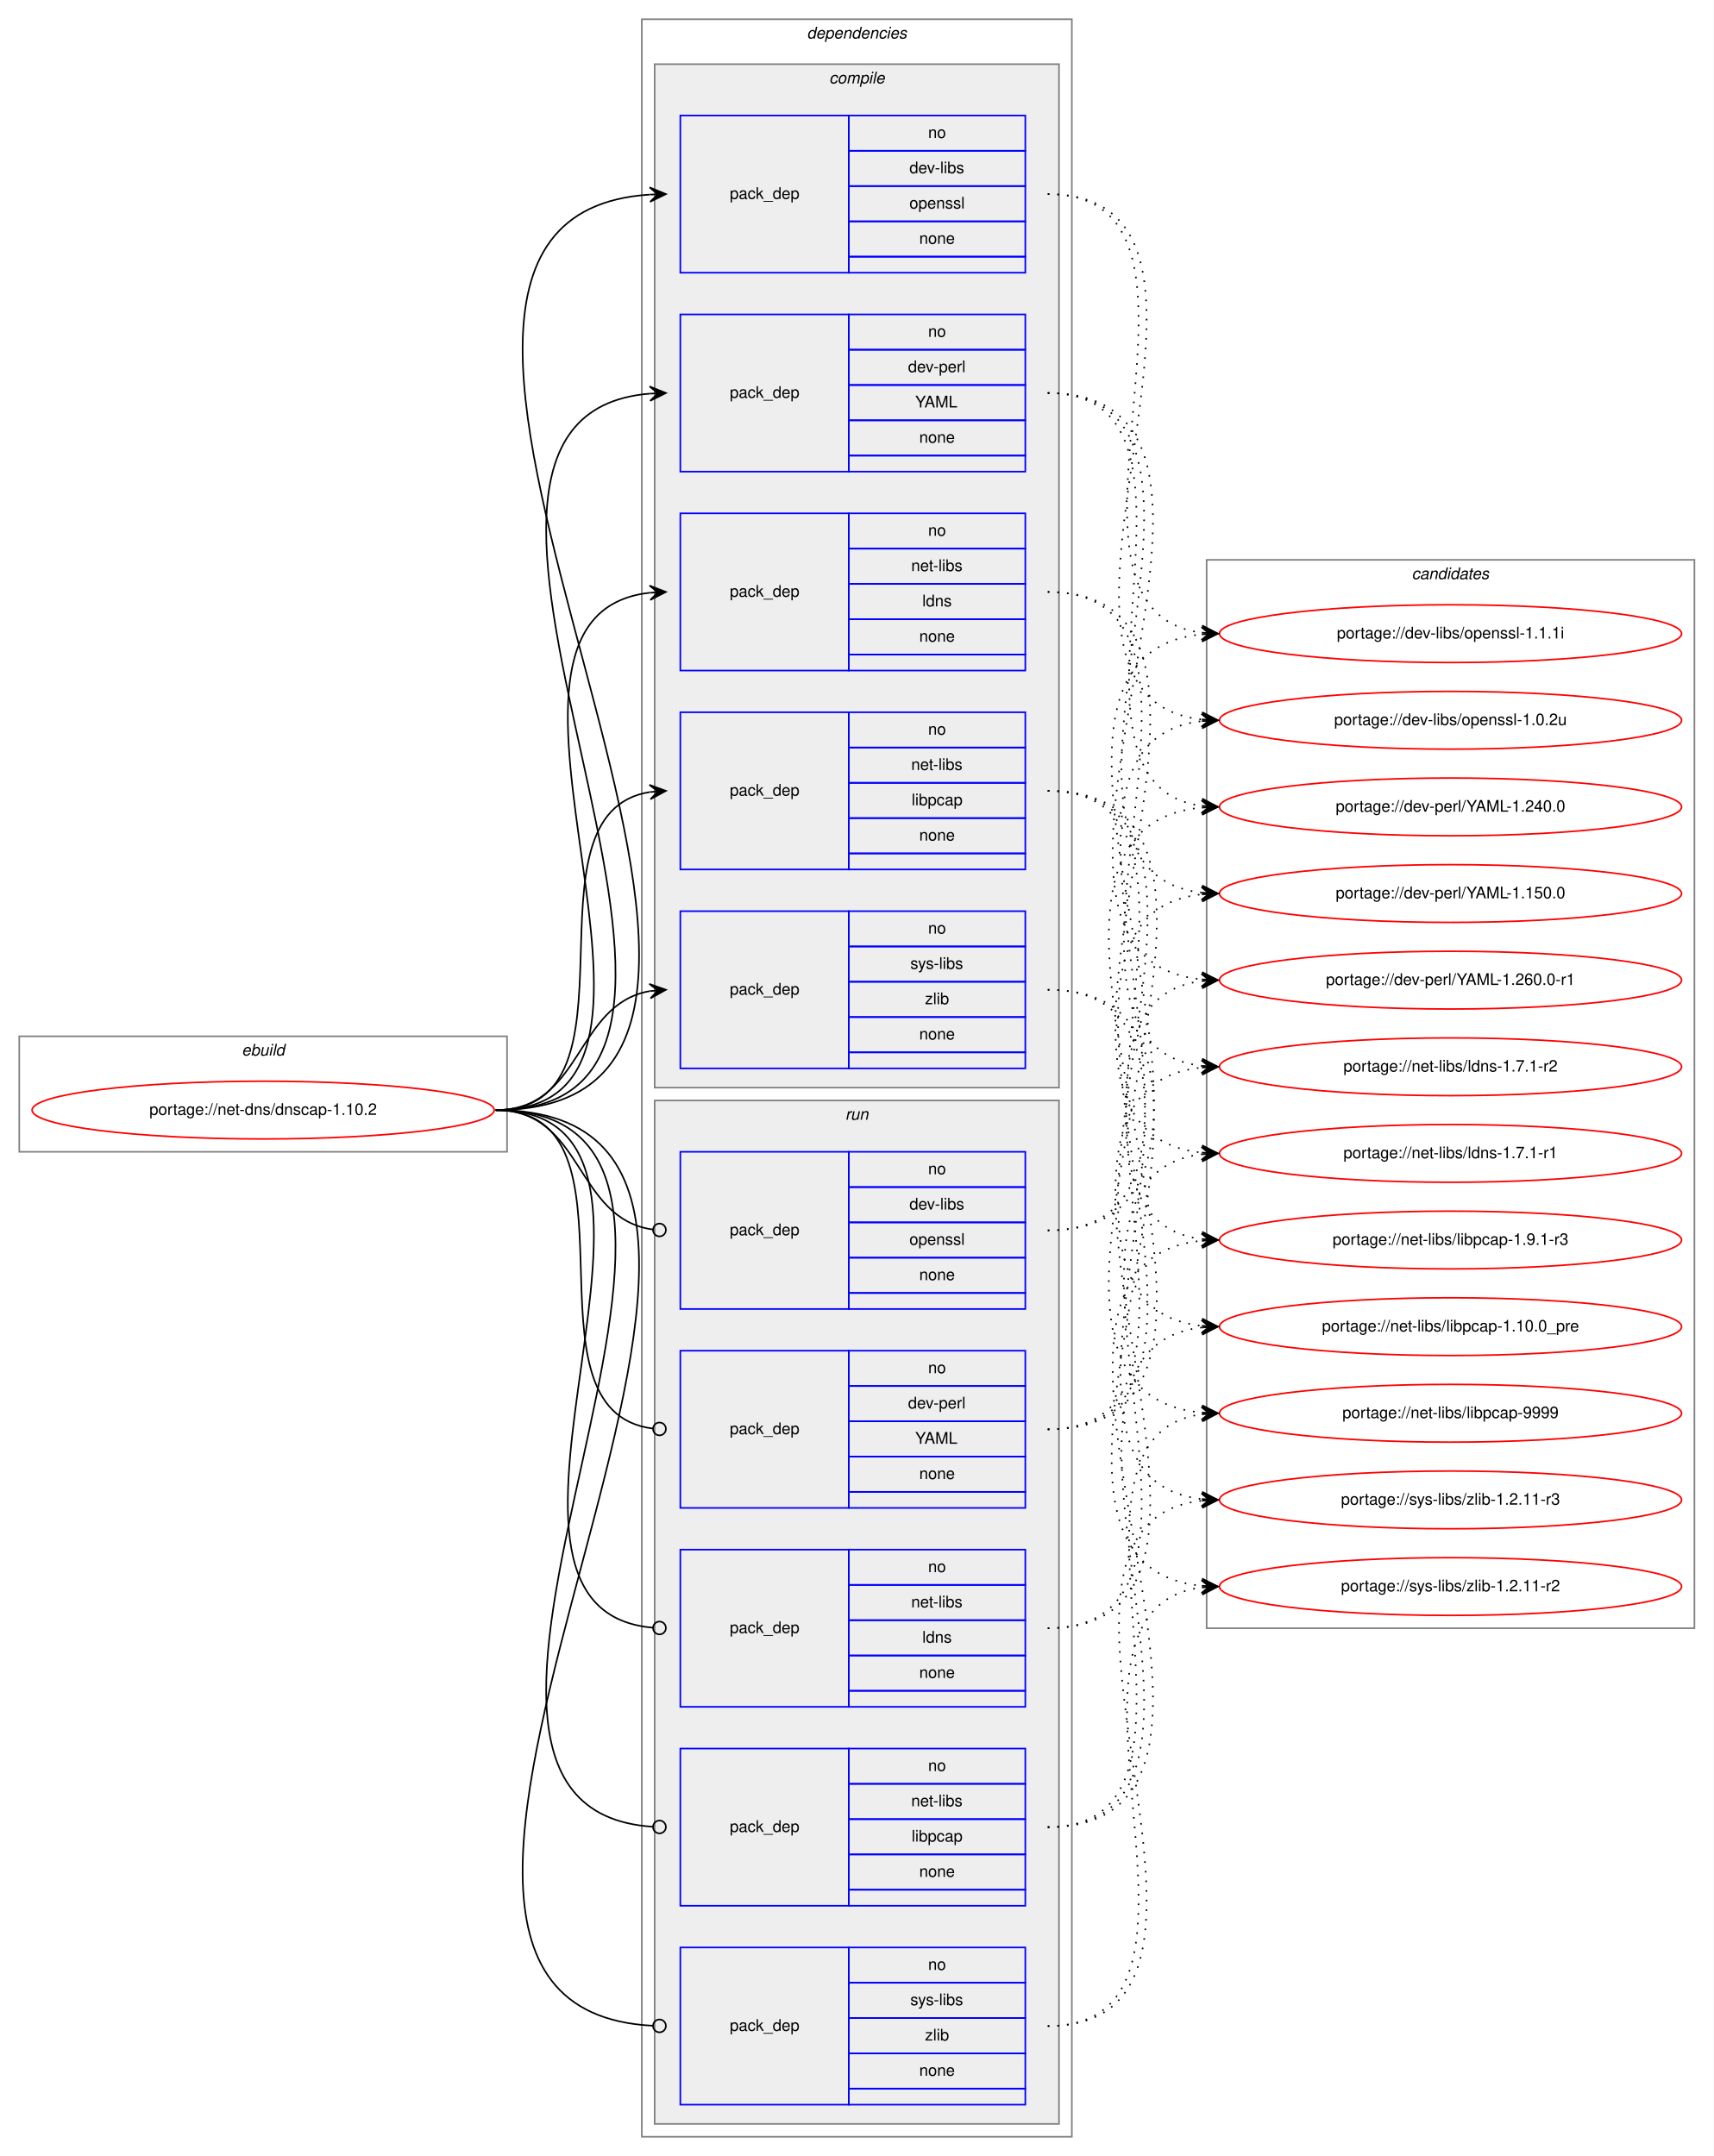
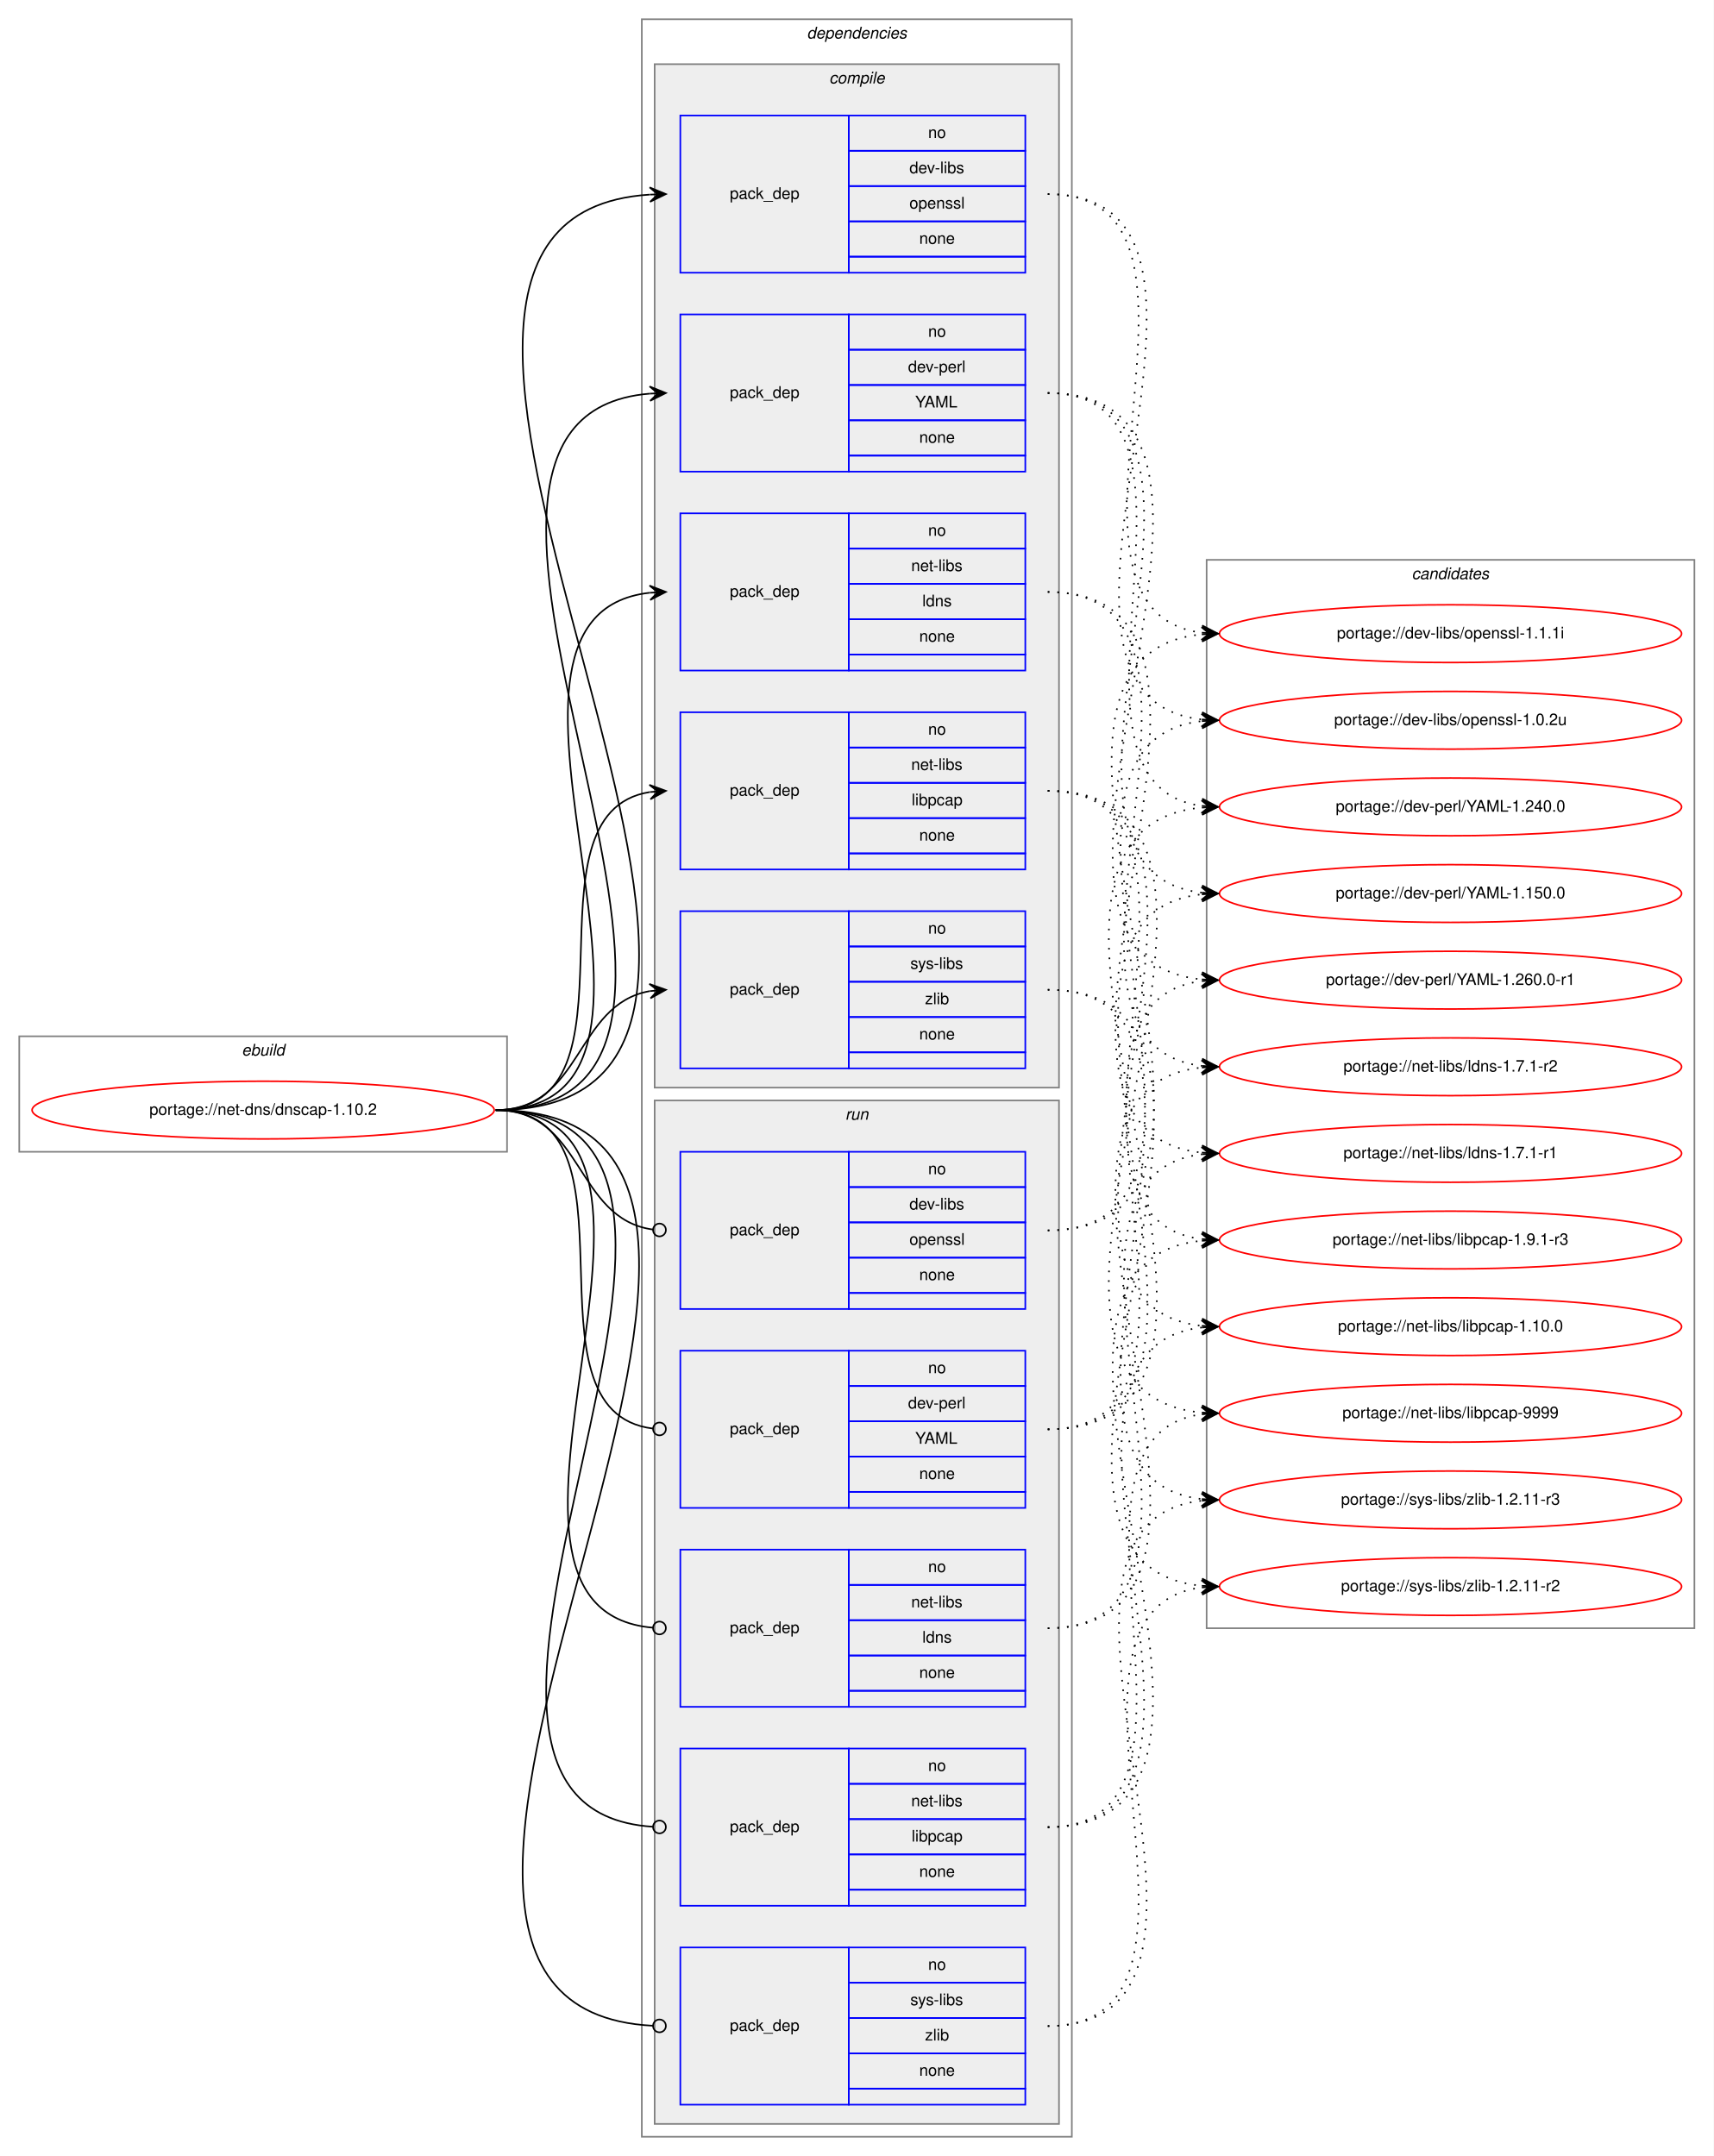
<svg xmlns="http://www.w3.org/2000/svg" xmlns:xlink="http://www.w3.org/1999/xlink" width="1068pt" height="1344pt" viewBox="0.00 0.00 1068.00 1344.00">
  <g id="graph0" class="graph" transform="scale(1 1) rotate(0) translate(4 1340)">
    <polygon fill="white" stroke="transparent" points="-4,4 -4,-1340 1064,-1340 1064,4 -4,4" />
    <g id="clust1" class="cluster">
      <polygon fill="none" stroke="gray" points="8,-622 8,-694 312,-694 312,-622 8,-622" />
      <text text-anchor="start" x="146.66" y="-682" font-family="Helvetica,sans-Serif" font-style="italic" font-size="10.00">ebuild</text>
    </g>
    <g id="clust2" class="cluster">
      <polygon fill="none" stroke="gray" points="396,-8 396,-1328 664,-1328 664,-8 396,-8" />
      <text text-anchor="start" x="498.88" y="-1316" font-family="Helvetica,sans-Serif" font-style="italic" font-size="10.00">dependencies</text>
    </g>
    <g id="clust3" class="cluster">
      <polygon fill="#eeeeee" stroke="gray" points="404,-662 404,-1300 656,-1300 656,-662 404,-662" />
      <text text-anchor="start" x="512.78" y="-1288" font-family="Helvetica,sans-Serif" font-style="italic" font-size="10.00">compile</text>
    </g>
    <g id="clust10" class="cluster">
      <polygon fill="#eeeeee" stroke="gray" points="404,-16 404,-654 656,-654 656,-16 404,-16" />
      <text text-anchor="start" x="522.78" y="-642" font-family="Helvetica,sans-Serif" font-style="italic" font-size="10.00">run</text>
    </g>
    <g id="clust16" class="cluster">
      <polygon fill="none" stroke="gray" points="748,-325 748,-991 1052,-991 1052,-325 748,-325" />
      <text text-anchor="start" x="875.82" y="-979" font-family="Helvetica,sans-Serif" font-style="italic" font-size="10.00">candidates</text>
    </g>
    <g id="node1" class="node">
      <g id="a_node1">
        <a xlink:href="../net-dns/dnscap-1.10.2.svg" xlink:title="portage://net-dns/dnscap-1.10.2">
          <ellipse fill="none" stroke="red" cx="160" cy="-648" rx="144" ry="18" />
          <text text-anchor="middle" x="160" y="-645" font-family="Helvetica,sans-Serif" font-size="10.00">portage://net-dns/dnscap-1.10.2</text>
        </a>
      </g>
    </g>
    <g id="node2" class="node">
      <polygon fill="none" stroke="blue" points="420,-1170 420,-1268 525,-1268 525,-1170 420,-1170" />
      <text text-anchor="start" x="450.82" y="-1216" font-family="Helvetica,sans-Serif" font-size="10.00">pack_dep</text>
      <polygon fill="none" stroke="blue" points="525,-1246 525,-1268 635,-1268 635,-1246 525,-1246" />
      <text text-anchor="start" x="574.44" y="-1254" font-family="Helvetica,sans-Serif" font-size="10.00">no</text>
      <polygon fill="none" stroke="blue" points="525,-1224 525,-1246 635,-1246 635,-1224 525,-1224" />
      <text text-anchor="start" x="562.78" y="-1232" font-family="Helvetica,sans-Serif" font-size="10.00">dev-libs</text>
      <polygon fill="none" stroke="blue" points="525,-1202 525,-1224 635,-1224 635,-1202 525,-1202" />
      <text text-anchor="start" x="562.77" y="-1210" font-family="Helvetica,sans-Serif" font-size="10.00">openssl</text>
      <polygon fill="none" stroke="blue" points="525,-1180 525,-1202 635,-1202 635,-1180 525,-1180" />
      <text text-anchor="start" x="568.88" y="-1188" font-family="Helvetica,sans-Serif" font-size="10.00">none</text>
      <polygon fill="none" stroke="blue" points="525,-1170 525,-1180 635,-1180 635,-1170 525,-1170" />
    </g>
    <g id="edge1" class="edge">
      <path fill="none" stroke="black" d="M305,-648C559.58,-648 163.98,-1203.49 400.78,-1218.68" />
      <polygon fill="black" stroke="black" points="411,-1219 400.87,-1223.19 406,-1218.84 401,-1218.69 401,-1218.69 401,-1218.69 406,-1218.84 401.14,-1214.19 411,-1219 411,-1219" />
    </g>
    <g id="node3" class="node">
      <polygon fill="none" stroke="blue" points="420,-1046 420,-1144 525,-1144 525,-1046 420,-1046" />
      <text text-anchor="start" x="450.82" y="-1092" font-family="Helvetica,sans-Serif" font-size="10.00">pack_dep</text>
      <polygon fill="none" stroke="blue" points="525,-1122 525,-1144 635,-1144 635,-1122 525,-1122" />
      <text text-anchor="start" x="574.44" y="-1130" font-family="Helvetica,sans-Serif" font-size="10.00">no</text>
      <polygon fill="none" stroke="blue" points="525,-1100 525,-1122 635,-1122 635,-1100 525,-1100" />
      <text text-anchor="start" x="561.94" y="-1108" font-family="Helvetica,sans-Serif" font-size="10.00">dev-perl</text>
      <polygon fill="none" stroke="blue" points="525,-1078 525,-1100 635,-1100 635,-1078 525,-1078" />
      <text text-anchor="start" x="566.39" y="-1086" font-family="Helvetica,sans-Serif" font-size="10.00">YAML</text>
      <polygon fill="none" stroke="blue" points="525,-1056 525,-1078 635,-1078 635,-1056 525,-1056" />
      <text text-anchor="start" x="568.88" y="-1064" font-family="Helvetica,sans-Serif" font-size="10.00">none</text>
      <polygon fill="none" stroke="blue" points="525,-1046 525,-1056 635,-1056 635,-1046 525,-1046" />
    </g>
    <g id="edge2" class="edge">
      <path fill="none" stroke="black" d="M305,-648C505.69,-648 217.01,-1079.85 400.97,-1094.61" />
      <polygon fill="black" stroke="black" points="411,-1095 400.83,-1099.11 406,-1094.81 401.01,-1094.61 401.01,-1094.61 401.01,-1094.61 406,-1094.81 401.18,-1090.12 411,-1095 411,-1095" />
    </g>
    <g id="node4" class="node">
      <polygon fill="none" stroke="blue" points="420,-922 420,-1020 525,-1020 525,-922 420,-922" />
      <text text-anchor="start" x="450.82" y="-968" font-family="Helvetica,sans-Serif" font-size="10.00">pack_dep</text>
      <polygon fill="none" stroke="blue" points="525,-998 525,-1020 635,-1020 635,-998 525,-998" />
      <text text-anchor="start" x="574.44" y="-1006" font-family="Helvetica,sans-Serif" font-size="10.00">no</text>
      <polygon fill="none" stroke="blue" points="525,-976 525,-998 635,-998 635,-976 525,-976" />
      <text text-anchor="start" x="563.89" y="-984" font-family="Helvetica,sans-Serif" font-size="10.00">net-libs</text>
      <polygon fill="none" stroke="blue" points="525,-954 525,-976 635,-976 635,-954 525,-954" />
      <text text-anchor="start" x="570.83" y="-962" font-family="Helvetica,sans-Serif" font-size="10.00">ldns</text>
      <polygon fill="none" stroke="blue" points="525,-932 525,-954 635,-954 635,-932 525,-932" />
      <text text-anchor="start" x="568.88" y="-940" font-family="Helvetica,sans-Serif" font-size="10.00">none</text>
      <polygon fill="none" stroke="blue" points="525,-922 525,-932 635,-932 635,-922 525,-922" />
    </g>
    <g id="edge3" class="edge">
      <path fill="none" stroke="black" d="M305,-648C452.55,-648 268.92,-956.04 400.94,-970.48" />
      <polygon fill="black" stroke="black" points="411,-971 400.78,-974.97 406.01,-970.74 401.01,-970.48 401.01,-970.48 401.01,-970.48 406.01,-970.74 401.25,-965.99 411,-971 411,-971" />
    </g>
    <g id="node5" class="node">
      <polygon fill="none" stroke="blue" points="420,-798 420,-896 525,-896 525,-798 420,-798" />
      <text text-anchor="start" x="450.82" y="-844" font-family="Helvetica,sans-Serif" font-size="10.00">pack_dep</text>
      <polygon fill="none" stroke="blue" points="525,-874 525,-896 635,-896 635,-874 525,-874" />
      <text text-anchor="start" x="574.44" y="-882" font-family="Helvetica,sans-Serif" font-size="10.00">no</text>
      <polygon fill="none" stroke="blue" points="525,-852 525,-874 635,-874 635,-852 525,-852" />
      <text text-anchor="start" x="563.89" y="-860" font-family="Helvetica,sans-Serif" font-size="10.00">net-libs</text>
      <polygon fill="none" stroke="blue" points="525,-830 525,-852 635,-852 635,-830 525,-830" />
      <text text-anchor="start" x="564.16" y="-838" font-family="Helvetica,sans-Serif" font-size="10.00">libpcap</text>
      <polygon fill="none" stroke="blue" points="525,-808 525,-830 635,-830 635,-808 525,-808" />
      <text text-anchor="start" x="568.88" y="-816" font-family="Helvetica,sans-Serif" font-size="10.00">none</text>
      <polygon fill="none" stroke="blue" points="525,-798 525,-808 635,-808 635,-798 525,-798" />
    </g>
    <g id="edge4" class="edge">
      <path fill="none" stroke="black" d="M305,-648C401.59,-648 317.36,-832.88 400.88,-846.24" />
      <polygon fill="black" stroke="black" points="411,-847 400.69,-850.74 406.01,-846.63 401.03,-846.25 401.03,-846.25 401.03,-846.25 406.01,-846.63 401.37,-841.76 411,-847 411,-847" />
    </g>
    <g id="node6" class="node">
      <polygon fill="none" stroke="blue" points="420,-674 420,-772 525,-772 525,-674 420,-674" />
      <text text-anchor="start" x="450.82" y="-720" font-family="Helvetica,sans-Serif" font-size="10.00">pack_dep</text>
      <polygon fill="none" stroke="blue" points="525,-750 525,-772 635,-772 635,-750 525,-750" />
      <text text-anchor="start" x="574.44" y="-758" font-family="Helvetica,sans-Serif" font-size="10.00">no</text>
      <polygon fill="none" stroke="blue" points="525,-728 525,-750 635,-750 635,-728 525,-728" />
      <text text-anchor="start" x="563.34" y="-736" font-family="Helvetica,sans-Serif" font-size="10.00">sys-libs</text>
      <polygon fill="none" stroke="blue" points="525,-706 525,-728 635,-728 635,-706 525,-706" />
      <text text-anchor="start" x="572.5" y="-714" font-family="Helvetica,sans-Serif" font-size="10.00">zlib</text>
      <polygon fill="none" stroke="blue" points="525,-684 525,-706 635,-706 635,-684 525,-684" />
      <text text-anchor="start" x="568.88" y="-692" font-family="Helvetica,sans-Serif" font-size="10.00">none</text>
      <polygon fill="none" stroke="blue" points="525,-674 525,-684 635,-684 635,-674 525,-674" />
    </g>
    <g id="edge5" class="edge">
      <path fill="none" stroke="black" d="M305,-648C359.1,-648 354.2,-713.92 400.93,-722.16" />
      <polygon fill="black" stroke="black" points="411,-723 400.66,-726.65 406.02,-722.58 401.03,-722.17 401.03,-722.17 401.03,-722.17 406.02,-722.58 401.41,-717.68 411,-723 411,-723" />
    </g>
    <g id="node7" class="node">
      <polygon fill="none" stroke="blue" points="420,-524 420,-622 525,-622 525,-524 420,-524" />
      <text text-anchor="start" x="450.82" y="-570" font-family="Helvetica,sans-Serif" font-size="10.00">pack_dep</text>
      <polygon fill="none" stroke="blue" points="525,-600 525,-622 635,-622 635,-600 525,-600" />
      <text text-anchor="start" x="574.44" y="-608" font-family="Helvetica,sans-Serif" font-size="10.00">no</text>
      <polygon fill="none" stroke="blue" points="525,-578 525,-600 635,-600 635,-578 525,-578" />
      <text text-anchor="start" x="562.78" y="-586" font-family="Helvetica,sans-Serif" font-size="10.00">dev-libs</text>
      <polygon fill="none" stroke="blue" points="525,-556 525,-578 635,-578 635,-556 525,-556" />
      <text text-anchor="start" x="562.77" y="-564" font-family="Helvetica,sans-Serif" font-size="10.00">openssl</text>
      <polygon fill="none" stroke="blue" points="525,-534 525,-556 635,-556 635,-534 525,-534" />
      <text text-anchor="start" x="568.88" y="-542" font-family="Helvetica,sans-Serif" font-size="10.00">none</text>
      <polygon fill="none" stroke="blue" points="525,-524 525,-534 635,-534 635,-524 525,-524" />
    </g>
    <g id="edge6" class="edge">
      <path fill="none" stroke="black" d="M305,-648C359.89,-648 354.05,-580.15 403.01,-573.52" />
      <ellipse fill="none" stroke="black" cx="407.01" cy="-573.26" rx="4" ry="4" />
    </g>
    <g id="node8" class="node">
      <polygon fill="none" stroke="blue" points="420,-400 420,-498 525,-498 525,-400 420,-400" />
      <text text-anchor="start" x="450.82" y="-446" font-family="Helvetica,sans-Serif" font-size="10.00">pack_dep</text>
      <polygon fill="none" stroke="blue" points="525,-476 525,-498 635,-498 635,-476 525,-476" />
      <text text-anchor="start" x="574.44" y="-484" font-family="Helvetica,sans-Serif" font-size="10.00">no</text>
      <polygon fill="none" stroke="blue" points="525,-454 525,-476 635,-476 635,-454 525,-454" />
      <text text-anchor="start" x="561.94" y="-462" font-family="Helvetica,sans-Serif" font-size="10.00">dev-perl</text>
      <polygon fill="none" stroke="blue" points="525,-432 525,-454 635,-454 635,-432 525,-432" />
      <text text-anchor="start" x="566.39" y="-440" font-family="Helvetica,sans-Serif" font-size="10.00">YAML</text>
      <polygon fill="none" stroke="blue" points="525,-410 525,-432 635,-432 635,-410 525,-410" />
      <text text-anchor="start" x="568.88" y="-418" font-family="Helvetica,sans-Serif" font-size="10.00">none</text>
      <polygon fill="none" stroke="blue" points="525,-400 525,-410 635,-410 635,-400 525,-400" />
    </g>
    <g id="edge7" class="edge">
      <path fill="none" stroke="black" d="M305,-648C402.37,-648 315.98,-460.11 402.95,-449.47" />
      <ellipse fill="none" stroke="black" cx="407.01" cy="-449.23" rx="4" ry="4" />
    </g>
    <g id="node9" class="node">
      <polygon fill="none" stroke="blue" points="420,-276 420,-374 525,-374 525,-276 420,-276" />
      <text text-anchor="start" x="450.82" y="-322" font-family="Helvetica,sans-Serif" font-size="10.00">pack_dep</text>
      <polygon fill="none" stroke="blue" points="525,-352 525,-374 635,-374 635,-352 525,-352" />
      <text text-anchor="start" x="574.44" y="-360" font-family="Helvetica,sans-Serif" font-size="10.00">no</text>
      <polygon fill="none" stroke="blue" points="525,-330 525,-352 635,-352 635,-330 525,-330" />
      <text text-anchor="start" x="563.89" y="-338" font-family="Helvetica,sans-Serif" font-size="10.00">net-libs</text>
      <polygon fill="none" stroke="blue" points="525,-308 525,-330 635,-330 635,-308 525,-308" />
      <text text-anchor="start" x="570.83" y="-316" font-family="Helvetica,sans-Serif" font-size="10.00">ldns</text>
      <polygon fill="none" stroke="blue" points="525,-286 525,-308 635,-308 635,-286 525,-286" />
      <text text-anchor="start" x="568.88" y="-294" font-family="Helvetica,sans-Serif" font-size="10.00">none</text>
      <polygon fill="none" stroke="blue" points="525,-276 525,-286 635,-286 635,-276 525,-276" />
    </g>
    <g id="edge8" class="edge">
      <path fill="none" stroke="black" d="M305,-648C453.28,-648 267.07,-336.88 402.94,-325.33" />
      <ellipse fill="none" stroke="black" cx="407" cy="-325.16" rx="4" ry="4" />
    </g>
    <g id="node10" class="node">
      <polygon fill="none" stroke="blue" points="420,-152 420,-250 525,-250 525,-152 420,-152" />
      <text text-anchor="start" x="450.82" y="-198" font-family="Helvetica,sans-Serif" font-size="10.00">pack_dep</text>
      <polygon fill="none" stroke="blue" points="525,-228 525,-250 635,-250 635,-228 525,-228" />
      <text text-anchor="start" x="574.44" y="-236" font-family="Helvetica,sans-Serif" font-size="10.00">no</text>
      <polygon fill="none" stroke="blue" points="525,-206 525,-228 635,-228 635,-206 525,-206" />
      <text text-anchor="start" x="563.89" y="-214" font-family="Helvetica,sans-Serif" font-size="10.00">net-libs</text>
      <polygon fill="none" stroke="blue" points="525,-184 525,-206 635,-206 635,-184 525,-184" />
      <text text-anchor="start" x="564.16" y="-192" font-family="Helvetica,sans-Serif" font-size="10.00">libpcap</text>
      <polygon fill="none" stroke="blue" points="525,-162 525,-184 635,-184 635,-162 525,-162" />
      <text text-anchor="start" x="568.88" y="-170" font-family="Helvetica,sans-Serif" font-size="10.00">none</text>
      <polygon fill="none" stroke="blue" points="525,-152 525,-162 635,-162 635,-152 525,-152" />
    </g>
    <g id="edge9" class="edge">
      <path fill="none" stroke="black" d="M305,-648C506.38,-648 215,-213.14 402.91,-201.25" />
      <ellipse fill="none" stroke="black" cx="407" cy="-201.12" rx="4" ry="4" />
    </g>
    <g id="node11" class="node">
      <polygon fill="none" stroke="blue" points="420,-28 420,-126 525,-126 525,-28 420,-28" />
      <text text-anchor="start" x="450.82" y="-74" font-family="Helvetica,sans-Serif" font-size="10.00">pack_dep</text>
      <polygon fill="none" stroke="blue" points="525,-104 525,-126 635,-126 635,-104 525,-104" />
      <text text-anchor="start" x="574.44" y="-112" font-family="Helvetica,sans-Serif" font-size="10.00">no</text>
      <polygon fill="none" stroke="blue" points="525,-82 525,-104 635,-104 635,-82 525,-82" />
      <text text-anchor="start" x="563.34" y="-90" font-family="Helvetica,sans-Serif" font-size="10.00">sys-libs</text>
      <polygon fill="none" stroke="blue" points="525,-60 525,-82 635,-82 635,-60 525,-60" />
      <text text-anchor="start" x="572.5" y="-68" font-family="Helvetica,sans-Serif" font-size="10.00">zlib</text>
      <polygon fill="none" stroke="blue" points="525,-38 525,-60 635,-60 635,-38 525,-38" />
      <text text-anchor="start" x="568.88" y="-46" font-family="Helvetica,sans-Serif" font-size="10.00">none</text>
      <polygon fill="none" stroke="blue" points="525,-28 525,-38 635,-38 635,-28 525,-28" />
    </g>
    <g id="edge10" class="edge">
      <path fill="none" stroke="black" d="M305,-648C560.34,-648 161.62,-89.2 402.91,-77.2" />
      <ellipse fill="none" stroke="black" cx="407" cy="-77.1" rx="4" ry="4" />
    </g>
    <g id="node12" class="node">
      <g id="a_node12">
        <a xlink:href="../dev-libs/openssl-1.1.1i.svg" xlink:title="portage://dev-libs/openssl-1.1.1i">
          <ellipse fill="none" stroke="red" cx="900" cy="-945" rx="144" ry="18" />
          <text text-anchor="middle" x="900" y="-942" font-family="Helvetica,sans-Serif" font-size="10.00">portage://dev-libs/openssl-1.1.1i</text>
        </a>
      </g>
    </g>
    <g id="edge11" class="edge">
      <path fill="none" stroke="black" stroke-dasharray="1,5" d="M649,-1219C776,-1219 632.7,-959.78 744.92,-945.6" />
      <polygon fill="black" stroke="black" points="755,-945 745.29,-950.09 750.01,-945.3 745.02,-945.6 745.02,-945.6 745.02,-945.6 750.01,-945.3 744.75,-941.11 755,-945 755,-945" />
    </g>
    <g id="node13" class="node">
      <g id="a_node13">
        <a xlink:href="../dev-libs/openssl-1.0.2u.svg" xlink:title="portage://dev-libs/openssl-1.0.2u">
          <ellipse fill="none" stroke="red" cx="900" cy="-891" rx="144" ry="18" />
          <text text-anchor="middle" x="900" y="-888" font-family="Helvetica,sans-Serif" font-size="10.00">portage://dev-libs/openssl-1.0.2u</text>
        </a>
      </g>
    </g>
    <g id="edge12" class="edge">
      <path fill="none" stroke="black" stroke-dasharray="1,5" d="M649,-1219C798.61,-1219 611,-906.19 744.8,-891.53" />
      <polygon fill="black" stroke="black" points="755,-891 745.25,-896.02 750.01,-891.26 745.01,-891.52 745.01,-891.52 745.01,-891.52 750.01,-891.26 744.78,-887.03 755,-891 755,-891" />
    </g>
    <g id="node14" class="node">
      <g id="a_node14">
        <a xlink:href="../dev-perl/YAML-1.260.0-r1.svg" xlink:title="portage://dev-perl/YAML-1.260.0-r1">
          <ellipse fill="none" stroke="red" cx="900" cy="-729" rx="144" ry="18" />
          <text text-anchor="middle" x="900" y="-726" font-family="Helvetica,sans-Serif" font-size="10.00">portage://dev-perl/YAML-1.260.0-r1</text>
        </a>
      </g>
    </g>
    <g id="edge13" class="edge">
      <path fill="none" stroke="black" stroke-dasharray="1,5" d="M649,-1095C814.71,-1095 595.46,-744.56 744.63,-729.5" />
      <polygon fill="black" stroke="black" points="755,-729 745.23,-733.98 750.01,-729.24 745.01,-729.48 745.01,-729.48 745.01,-729.48 750.01,-729.24 744.79,-724.99 755,-729 755,-729" />
    </g>
    <g id="node15" class="node">
      <g id="a_node15">
        <a xlink:href="../dev-perl/YAML-1.240.0.svg" xlink:title="portage://dev-perl/YAML-1.240.0">
          <ellipse fill="none" stroke="red" cx="900" cy="-837" rx="144" ry="18" />
          <text text-anchor="middle" x="900" y="-834" font-family="Helvetica,sans-Serif" font-size="10.00">portage://dev-perl/YAML-1.240.0</text>
        </a>
      </g>
    </g>
    <g id="edge14" class="edge">
      <path fill="none" stroke="black" stroke-dasharray="1,5" d="M649,-1095C769.34,-1095 639.12,-851.9 744.78,-837.65" />
      <polygon fill="black" stroke="black" points="755,-837 745.31,-842.13 750.01,-837.32 745.02,-837.64 745.02,-837.64 745.02,-837.64 750.01,-837.32 744.73,-833.14 755,-837 755,-837" />
    </g>
    <g id="node16" class="node">
      <g id="a_node16">
        <a xlink:href="../dev-perl/YAML-1.150.0.svg" xlink:title="portage://dev-perl/YAML-1.150.0">
          <ellipse fill="none" stroke="red" cx="900" cy="-783" rx="144" ry="18" />
          <text text-anchor="middle" x="900" y="-780" font-family="Helvetica,sans-Serif" font-size="10.00">portage://dev-perl/YAML-1.150.0</text>
        </a>
      </g>
    </g>
    <g id="edge15" class="edge">
      <path fill="none" stroke="black" stroke-dasharray="1,5" d="M649,-1095C791.88,-1095 617.48,-798.05 744.86,-783.55" />
      <polygon fill="black" stroke="black" points="755,-783 745.26,-788.03 750.01,-783.27 745.01,-783.54 745.01,-783.54 745.01,-783.54 750.01,-783.27 744.77,-779.05 755,-783 755,-783" />
    </g>
    <g id="node17" class="node">
      <g id="a_node17">
        <a xlink:href="../net-libs/ldns-1.7.1-r2.svg" xlink:title="portage://net-libs/ldns-1.7.1-r2">
          <ellipse fill="none" stroke="red" cx="900" cy="-675" rx="144" ry="18" />
          <text text-anchor="middle" x="900" y="-672" font-family="Helvetica,sans-Serif" font-size="10.00">portage://net-libs/ldns-1.7.1-r2</text>
        </a>
      </g>
    </g>
    <g id="edge16" class="edge">
      <path fill="none" stroke="black" stroke-dasharray="1,5" d="M649,-971C785.19,-971 623.87,-689.84 744.95,-675.56" />
      <polygon fill="black" stroke="black" points="755,-675 745.27,-680.05 750.01,-675.28 745.02,-675.56 745.02,-675.56 745.02,-675.56 750.01,-675.28 744.76,-671.07 755,-675 755,-675" />
    </g>
    <g id="node18" class="node">
      <g id="a_node18">
        <a xlink:href="../net-libs/ldns-1.7.1-r1.svg" xlink:title="portage://net-libs/ldns-1.7.1-r1">
          <ellipse fill="none" stroke="red" cx="900" cy="-621" rx="144" ry="18" />
          <text text-anchor="middle" x="900" y="-618" font-family="Helvetica,sans-Serif" font-size="10.00">portage://net-libs/ldns-1.7.1-r1</text>
        </a>
      </g>
    </g>
    <g id="edge17" class="edge">
      <path fill="none" stroke="black" stroke-dasharray="1,5" d="M649,-971C807.88,-971 602.12,-636.55 744.62,-621.52" />
      <polygon fill="black" stroke="black" points="755,-621 745.24,-626 750.01,-621.25 745.01,-621.5 745.01,-621.5 745.01,-621.5 750.01,-621.25 744.79,-617.01 755,-621 755,-621" />
    </g>
    <g id="node19" class="node">
      <g id="a_node19">
        <a xlink:href="../net-libs/libpcap-9999.svg" xlink:title="portage://net-libs/libpcap-9999">
          <ellipse fill="none" stroke="red" cx="900" cy="-459" rx="144" ry="18" />
          <text text-anchor="middle" x="900" y="-456" font-family="Helvetica,sans-Serif" font-size="10.00">portage://net-libs/libpcap-9999</text>
        </a>
      </g>
    </g>
    <g id="edge18" class="edge">
      <path fill="none" stroke="black" stroke-dasharray="1,5" d="M649,-847C824.1,-847 586.37,-474.75 744.54,-459.48" />
      <polygon fill="black" stroke="black" points="755,-459 745.22,-463.96 750.01,-459.23 745.01,-459.46 745.01,-459.46 745.01,-459.46 750.01,-459.23 744.8,-454.97 755,-459 755,-459" />
    </g>
    <g id="node20" class="node">
      <g id="a_node20">
        <a xlink:href="../net-libs/libpcap-1.9.1-r3.svg" xlink:title="portage://net-libs/libpcap-1.9.1-r3">
          <ellipse fill="none" stroke="red" cx="900" cy="-567" rx="144" ry="18" />
          <text text-anchor="middle" x="900" y="-564" font-family="Helvetica,sans-Serif" font-size="10.00">portage://net-libs/libpcap-1.9.1-r3</text>
        </a>
      </g>
    </g>
    <g id="edge19" class="edge">
      <path fill="none" stroke="black" stroke-dasharray="1,5" d="M649,-847C778.42,-847 630.47,-582.1 744.73,-567.62" />
      <polygon fill="black" stroke="black" points="755,-567 745.29,-572.09 750.01,-567.3 745.02,-567.6 745.02,-567.6 745.02,-567.6 750.01,-567.3 744.75,-563.11 755,-567 755,-567" />
    </g>
    <g id="node21" class="node">
      <g id="a_node21">
-         <a xlink:href="../net-libs/libpcap-1.10.0_pre.svg" xlink:title="portage://net-libs/libpcap-1.10.0_pre">
+         <a xlink:href="../net-libs/libpcap-1.10.0.svg" xlink:title="portage://net-libs/libpcap-1.10.0">
          <ellipse fill="none" stroke="red" cx="900" cy="-513" rx="144" ry="18" />
-           <text text-anchor="middle" x="900" y="-510" font-family="Helvetica,sans-Serif" font-size="10.00">portage://net-libs/libpcap-1.10.0_pre</text>
+           <text text-anchor="middle" x="900" y="-510" font-family="Helvetica,sans-Serif" font-size="10.00">portage://net-libs/libpcap-1.10.0</text>
        </a>
      </g>
    </g>
    <g id="edge20" class="edge">
      <path fill="none" stroke="black" stroke-dasharray="1,5" d="M649,-847C801.09,-847 608.69,-528.47 744.64,-513.54" />
      <polygon fill="black" stroke="black" points="755,-513 745.25,-518.02 750.01,-513.26 745.01,-513.52 745.01,-513.52 745.01,-513.52 750.01,-513.26 744.78,-509.03 755,-513 755,-513" />
    </g>
    <g id="node22" class="node">
      <g id="a_node22">
        <a xlink:href="../sys-libs/zlib-1.2.11-r3.svg" xlink:title="portage://sys-libs/zlib-1.2.11-r3">
          <ellipse fill="none" stroke="red" cx="900" cy="-405" rx="144" ry="18" />
          <text text-anchor="middle" x="900" y="-402" font-family="Helvetica,sans-Serif" font-size="10.00">portage://sys-libs/zlib-1.2.11-r3</text>
        </a>
      </g>
    </g>
    <g id="edge21" class="edge">
      <path fill="none" stroke="black" stroke-dasharray="1,5" d="M649,-723C794.34,-723 615.19,-420.34 744.69,-405.56" />
      <polygon fill="black" stroke="black" points="755,-405 745.26,-410.04 750.01,-405.27 745.01,-405.54 745.01,-405.54 745.01,-405.54 750.01,-405.27 744.77,-401.05 755,-405 755,-405" />
    </g>
    <g id="node23" class="node">
      <g id="a_node23">
        <a xlink:href="../sys-libs/zlib-1.2.11-r2.svg" xlink:title="portage://sys-libs/zlib-1.2.11-r2">
          <ellipse fill="none" stroke="red" cx="900" cy="-351" rx="144" ry="18" />
          <text text-anchor="middle" x="900" y="-348" font-family="Helvetica,sans-Serif" font-size="10.00">portage://sys-libs/zlib-1.2.11-r2</text>
        </a>
      </g>
    </g>
    <g id="edge22" class="edge">
      <path fill="none" stroke="black" stroke-dasharray="1,5" d="M649,-723C817.39,-723 592.67,-366.1 744.93,-351.46" />
      <polygon fill="black" stroke="black" points="755,-351 745.22,-355.95 750.01,-351.23 745.01,-351.46 745.01,-351.46 745.01,-351.46 750.01,-351.23 744.8,-346.96 755,-351 755,-351" />
    </g>
    <g id="edge23" class="edge">
      <path fill="none" stroke="black" stroke-dasharray="1,5" d="M649,-573C817.39,-573 592.67,-929.9 744.93,-944.54" />
      <polygon fill="black" stroke="black" points="755,-945 744.8,-949.04 750.01,-944.77 745.01,-944.54 745.01,-944.54 745.01,-944.54 750.01,-944.77 745.22,-940.05 755,-945 755,-945" />
    </g>
    <g id="edge24" class="edge">
      <path fill="none" stroke="black" stroke-dasharray="1,5" d="M649,-573C794.34,-573 615.19,-875.66 744.69,-890.44" />
      <polygon fill="black" stroke="black" points="755,-891 744.77,-894.95 750.01,-890.73 745.01,-890.46 745.01,-890.46 745.01,-890.46 750.01,-890.73 745.26,-885.96 755,-891 755,-891" />
    </g>
    <g id="edge25" class="edge">
      <path fill="none" stroke="black" stroke-dasharray="1,5" d="M649,-449C778.42,-449 630.47,-713.9 744.73,-728.38" />
      <polygon fill="black" stroke="black" points="755,-729 744.75,-732.89 750.01,-728.7 745.02,-728.4 745.02,-728.4 745.02,-728.4 750.01,-728.7 745.29,-723.91 755,-729 755,-729" />
    </g>
    <g id="edge26" class="edge">
      <path fill="none" stroke="black" stroke-dasharray="1,5" d="M649,-449C824.1,-449 586.37,-821.25 744.54,-836.52" />
      <polygon fill="black" stroke="black" points="755,-837 744.8,-841.03 750.01,-836.77 745.01,-836.54 745.01,-836.54 745.01,-836.54 750.01,-836.77 745.22,-832.04 755,-837 755,-837" />
    </g>
    <g id="edge27" class="edge">
      <path fill="none" stroke="black" stroke-dasharray="1,5" d="M649,-449C801.09,-449 608.69,-767.53 744.64,-782.46" />
      <polygon fill="black" stroke="black" points="755,-783 744.78,-786.97 750.01,-782.74 745.01,-782.48 745.01,-782.48 745.01,-782.48 750.01,-782.74 745.25,-777.98 755,-783 755,-783" />
    </g>
    <g id="edge28" class="edge">
      <path fill="none" stroke="black" stroke-dasharray="1,5" d="M649,-325C807.88,-325 602.12,-659.45 744.62,-674.48" />
      <polygon fill="black" stroke="black" points="755,-675 744.79,-678.99 750.01,-674.75 745.01,-674.5 745.01,-674.5 745.01,-674.5 750.01,-674.75 745.24,-670 755,-675 755,-675" />
    </g>
    <g id="edge29" class="edge">
      <path fill="none" stroke="black" stroke-dasharray="1,5" d="M649,-325C785.19,-325 623.87,-606.16 744.95,-620.44" />
      <polygon fill="black" stroke="black" points="755,-621 744.76,-624.93 750.01,-620.72 745.02,-620.44 745.02,-620.44 745.02,-620.44 750.01,-620.72 745.27,-615.95 755,-621 755,-621" />
    </g>
    <g id="edge30" class="edge">
      <path fill="none" stroke="black" stroke-dasharray="1,5" d="M649,-201C769.34,-201 639.12,-444.1 744.78,-458.35" />
      <polygon fill="black" stroke="black" points="755,-459 744.73,-462.86 750.01,-458.68 745.02,-458.36 745.02,-458.36 745.02,-458.36 750.01,-458.68 745.31,-453.87 755,-459 755,-459" />
    </g>
    <g id="edge31" class="edge">
      <path fill="none" stroke="black" stroke-dasharray="1,5" d="M649,-201C814.71,-201 595.46,-551.44 744.63,-566.5" />
      <polygon fill="black" stroke="black" points="755,-567 744.79,-571.01 750.01,-566.76 745.01,-566.52 745.01,-566.52 745.01,-566.52 750.01,-566.76 745.23,-562.02 755,-567 755,-567" />
    </g>
    <g id="edge32" class="edge">
      <path fill="none" stroke="black" stroke-dasharray="1,5" d="M649,-201C791.88,-201 617.48,-497.95 744.86,-512.45" />
      <polygon fill="black" stroke="black" points="755,-513 744.77,-516.95 750.01,-512.73 745.01,-512.46 745.01,-512.46 745.01,-512.46 750.01,-512.73 745.26,-507.97 755,-513 755,-513" />
    </g>
    <g id="edge33" class="edge">
      <path fill="none" stroke="black" stroke-dasharray="1,5" d="M649,-77C798.61,-77 611,-389.81 744.8,-404.47" />
      <polygon fill="black" stroke="black" points="755,-405 744.78,-408.97 750.01,-404.74 745.01,-404.48 745.01,-404.48 745.01,-404.48 750.01,-404.74 745.25,-399.98 755,-405 755,-405" />
    </g>
    <g id="edge34" class="edge">
      <path fill="none" stroke="black" stroke-dasharray="1,5" d="M649,-77C776,-77 632.7,-336.22 744.92,-350.4" />
      <polygon fill="black" stroke="black" points="755,-351 744.75,-354.89 750.01,-350.7 745.02,-350.4 745.02,-350.4 745.02,-350.4 750.01,-350.7 745.29,-345.91 755,-351 755,-351" />
    </g>
  </g>
</svg>
